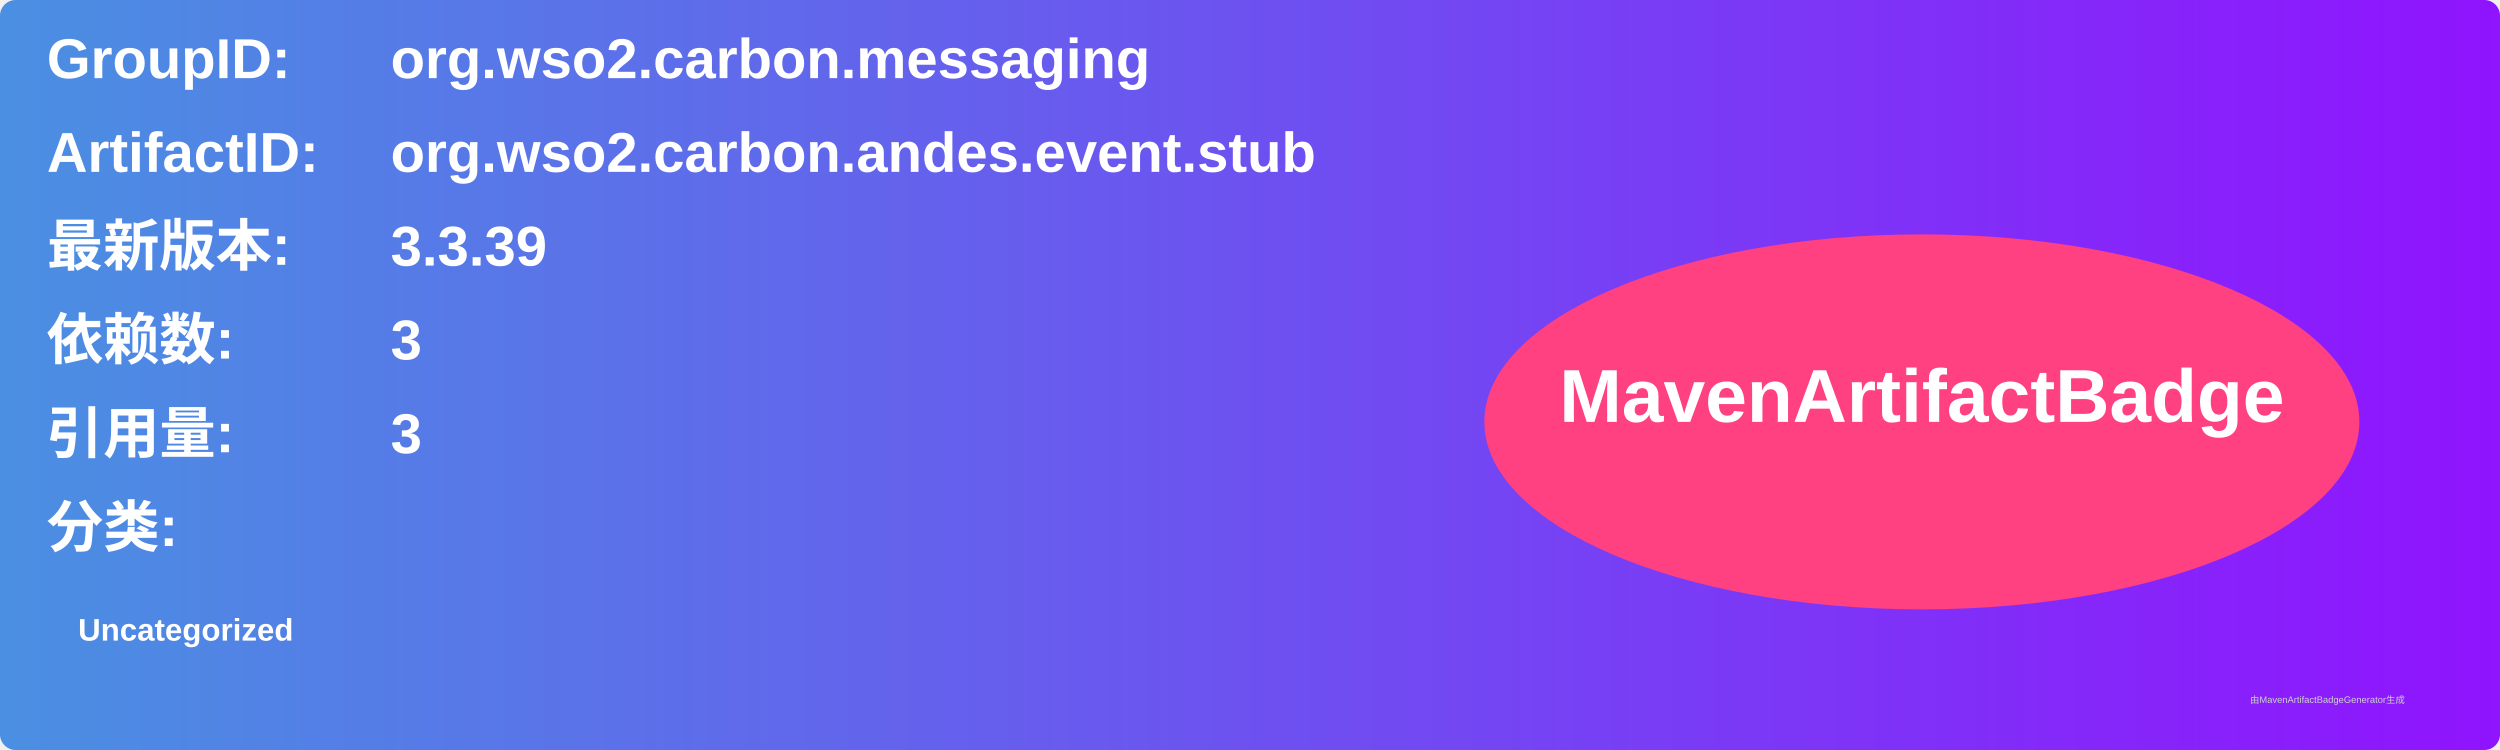
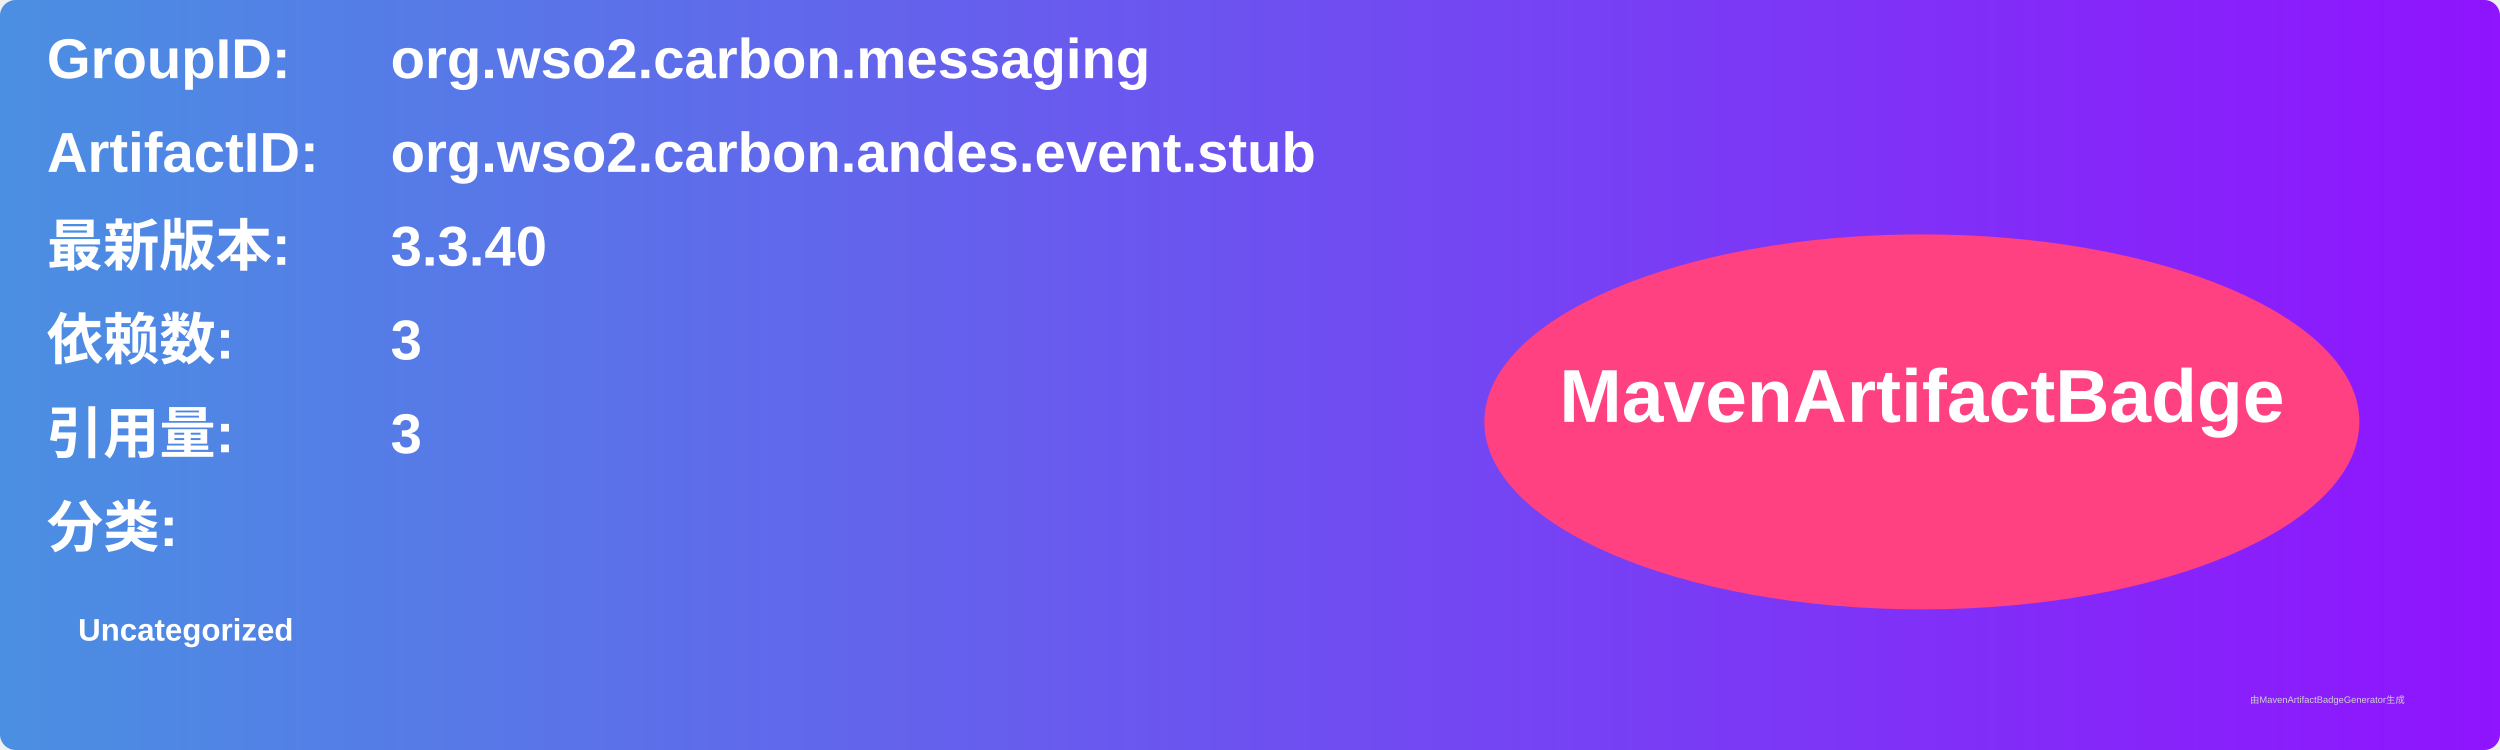
<svg xmlns="http://www.w3.org/2000/svg" width="800" height="240" viewBox="0 0 800 240">
  <linearGradient id="grad" x1="0%" y1="0%" x2="100%" y2="0%">
    <stop offset="0%" stop-color="#4a90e2" />
    <stop offset="100%" stop-color="#9013fe" />
  </linearGradient>
  <rect width="100%" height="100%" rx="5" ry="5" fill="url(#grad)" />
  <g transform="translate(15, 15)">
    <text x="0" y="10" font-family="Arial" font-size="18" fill="white" font-weight="bold" width="260">GroupID:</text>
    <text x="110" y="10" font-family="Arial" font-size="18" fill="white" font-weight="bold" width="460">org.wso2.carbon.messaging</text>
    <text x="0" y="40" font-family="Arial" font-size="18" fill="white" font-weight="bold" width="260">ArtifactID:</text>
    <text x="110" y="40" font-family="Arial" font-size="18" fill="white" font-weight="bold" width="460">org.wso2.carbon.andes.event.stub</text>
    <text x="0" y="70" font-family="Arial" font-size="18" fill="white" font-weight="bold">最新版本:</text>
    <text x="110" y="70" font-family="Arial" font-size="18" fill="white" font-weight="bold">
-       <tspan font-weight="bold">3.3.39</tspan>
+       <tspan font-weight="bold">3.3.40</tspan>
    </text>
    <text x="0" y="100" font-family="Arial" font-size="18" fill="white" font-weight="bold">依赖数: </text>
    <text x="110" y="100" font-family="Arial" font-size="18" fill="white">
      <tspan font-weight="bold">3</tspan>
    </text>
    <text x="0" y="130" font-family="Arial" font-size="18" fill="white" font-weight="bold">引用量: </text>
    <text x="110" y="130" font-family="Arial" font-size="18" fill="white">
      <tspan font-weight="bold">3</tspan>
    </text>
    <text x="0" y="160" font-family="Arial" font-size="18" fill="white" font-weight="bold">分类:</text>
    <text x="10" y="190" font-family="Arial" font-size="10" fill="white">
      <tspan font-weight="bold">Uncategorized</tspan>
    </text>
    <ellipse cx="600" cy="120" rx="140" ry="60" fill="#ff4081" />
    <text x="600" y="120" text-anchor="middle" font-family="Arial" font-size="24" fill="white" font-weight="bold">MavenArtifactBadge</text>
  </g>
  <text x="720" y="225" font-family="Arial" font-size="3" fill="#d0d0d0">由MavenArtifactBadgeGenerator生成</text>
</svg>
